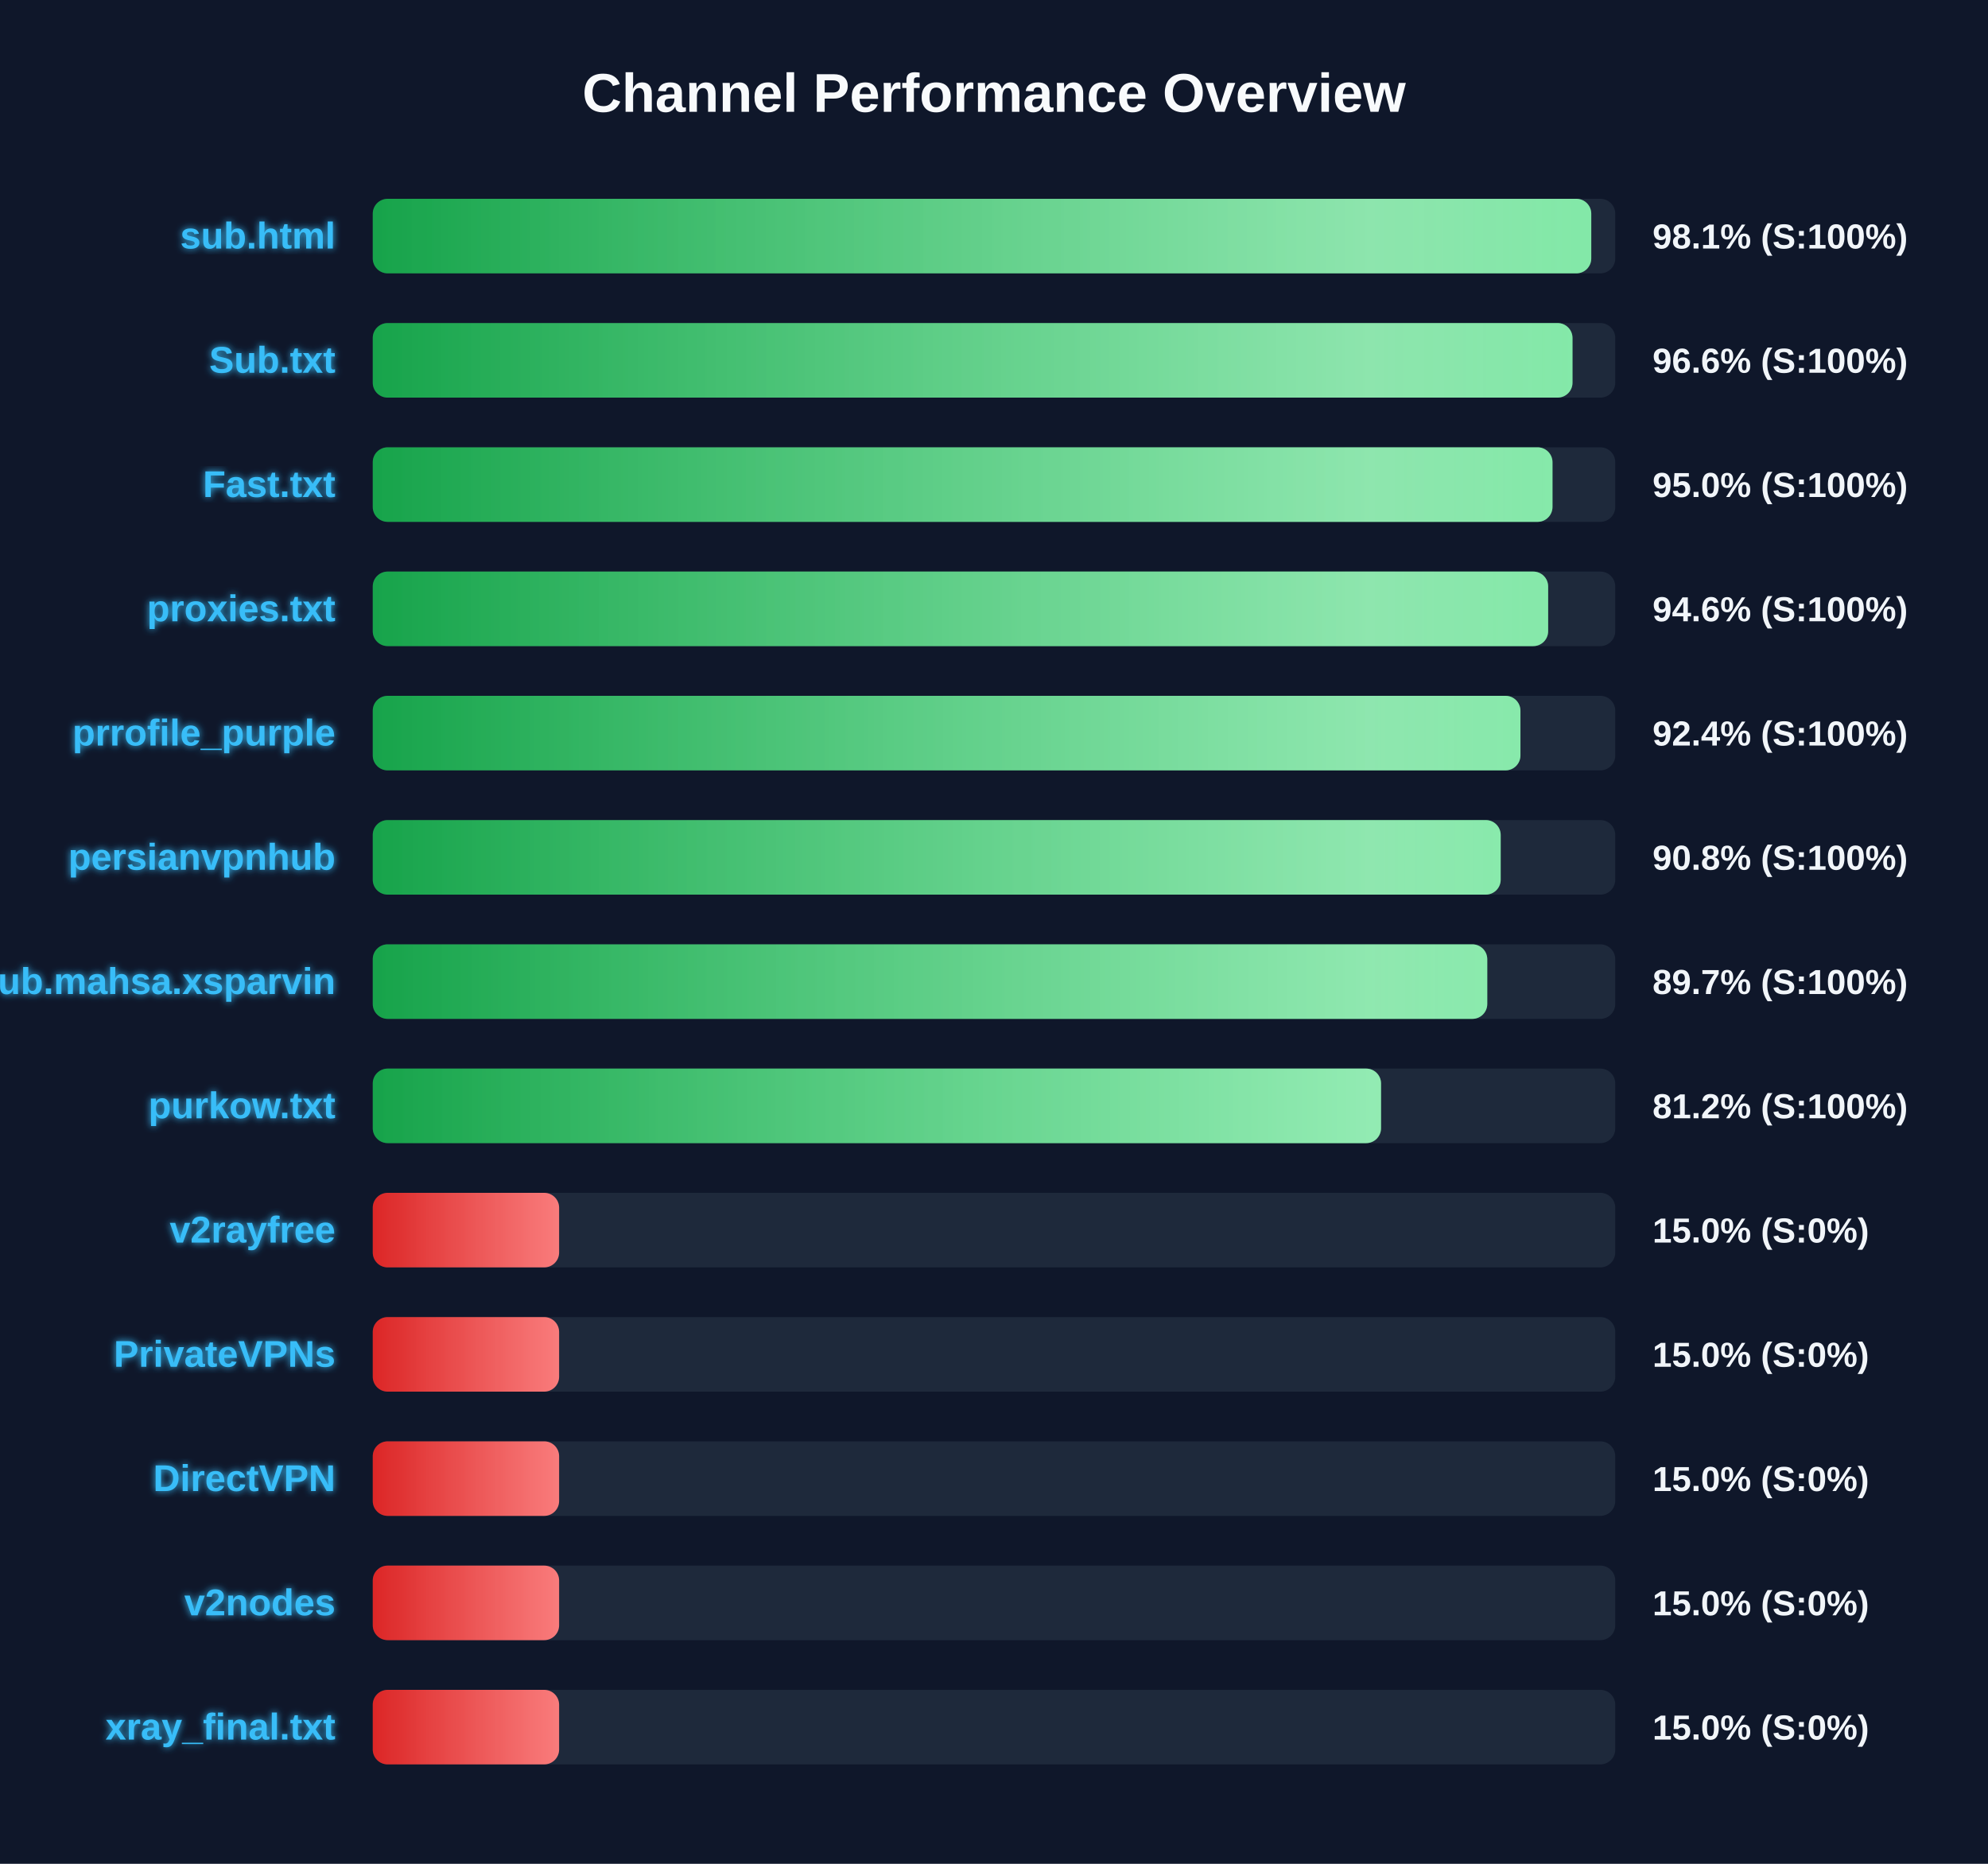
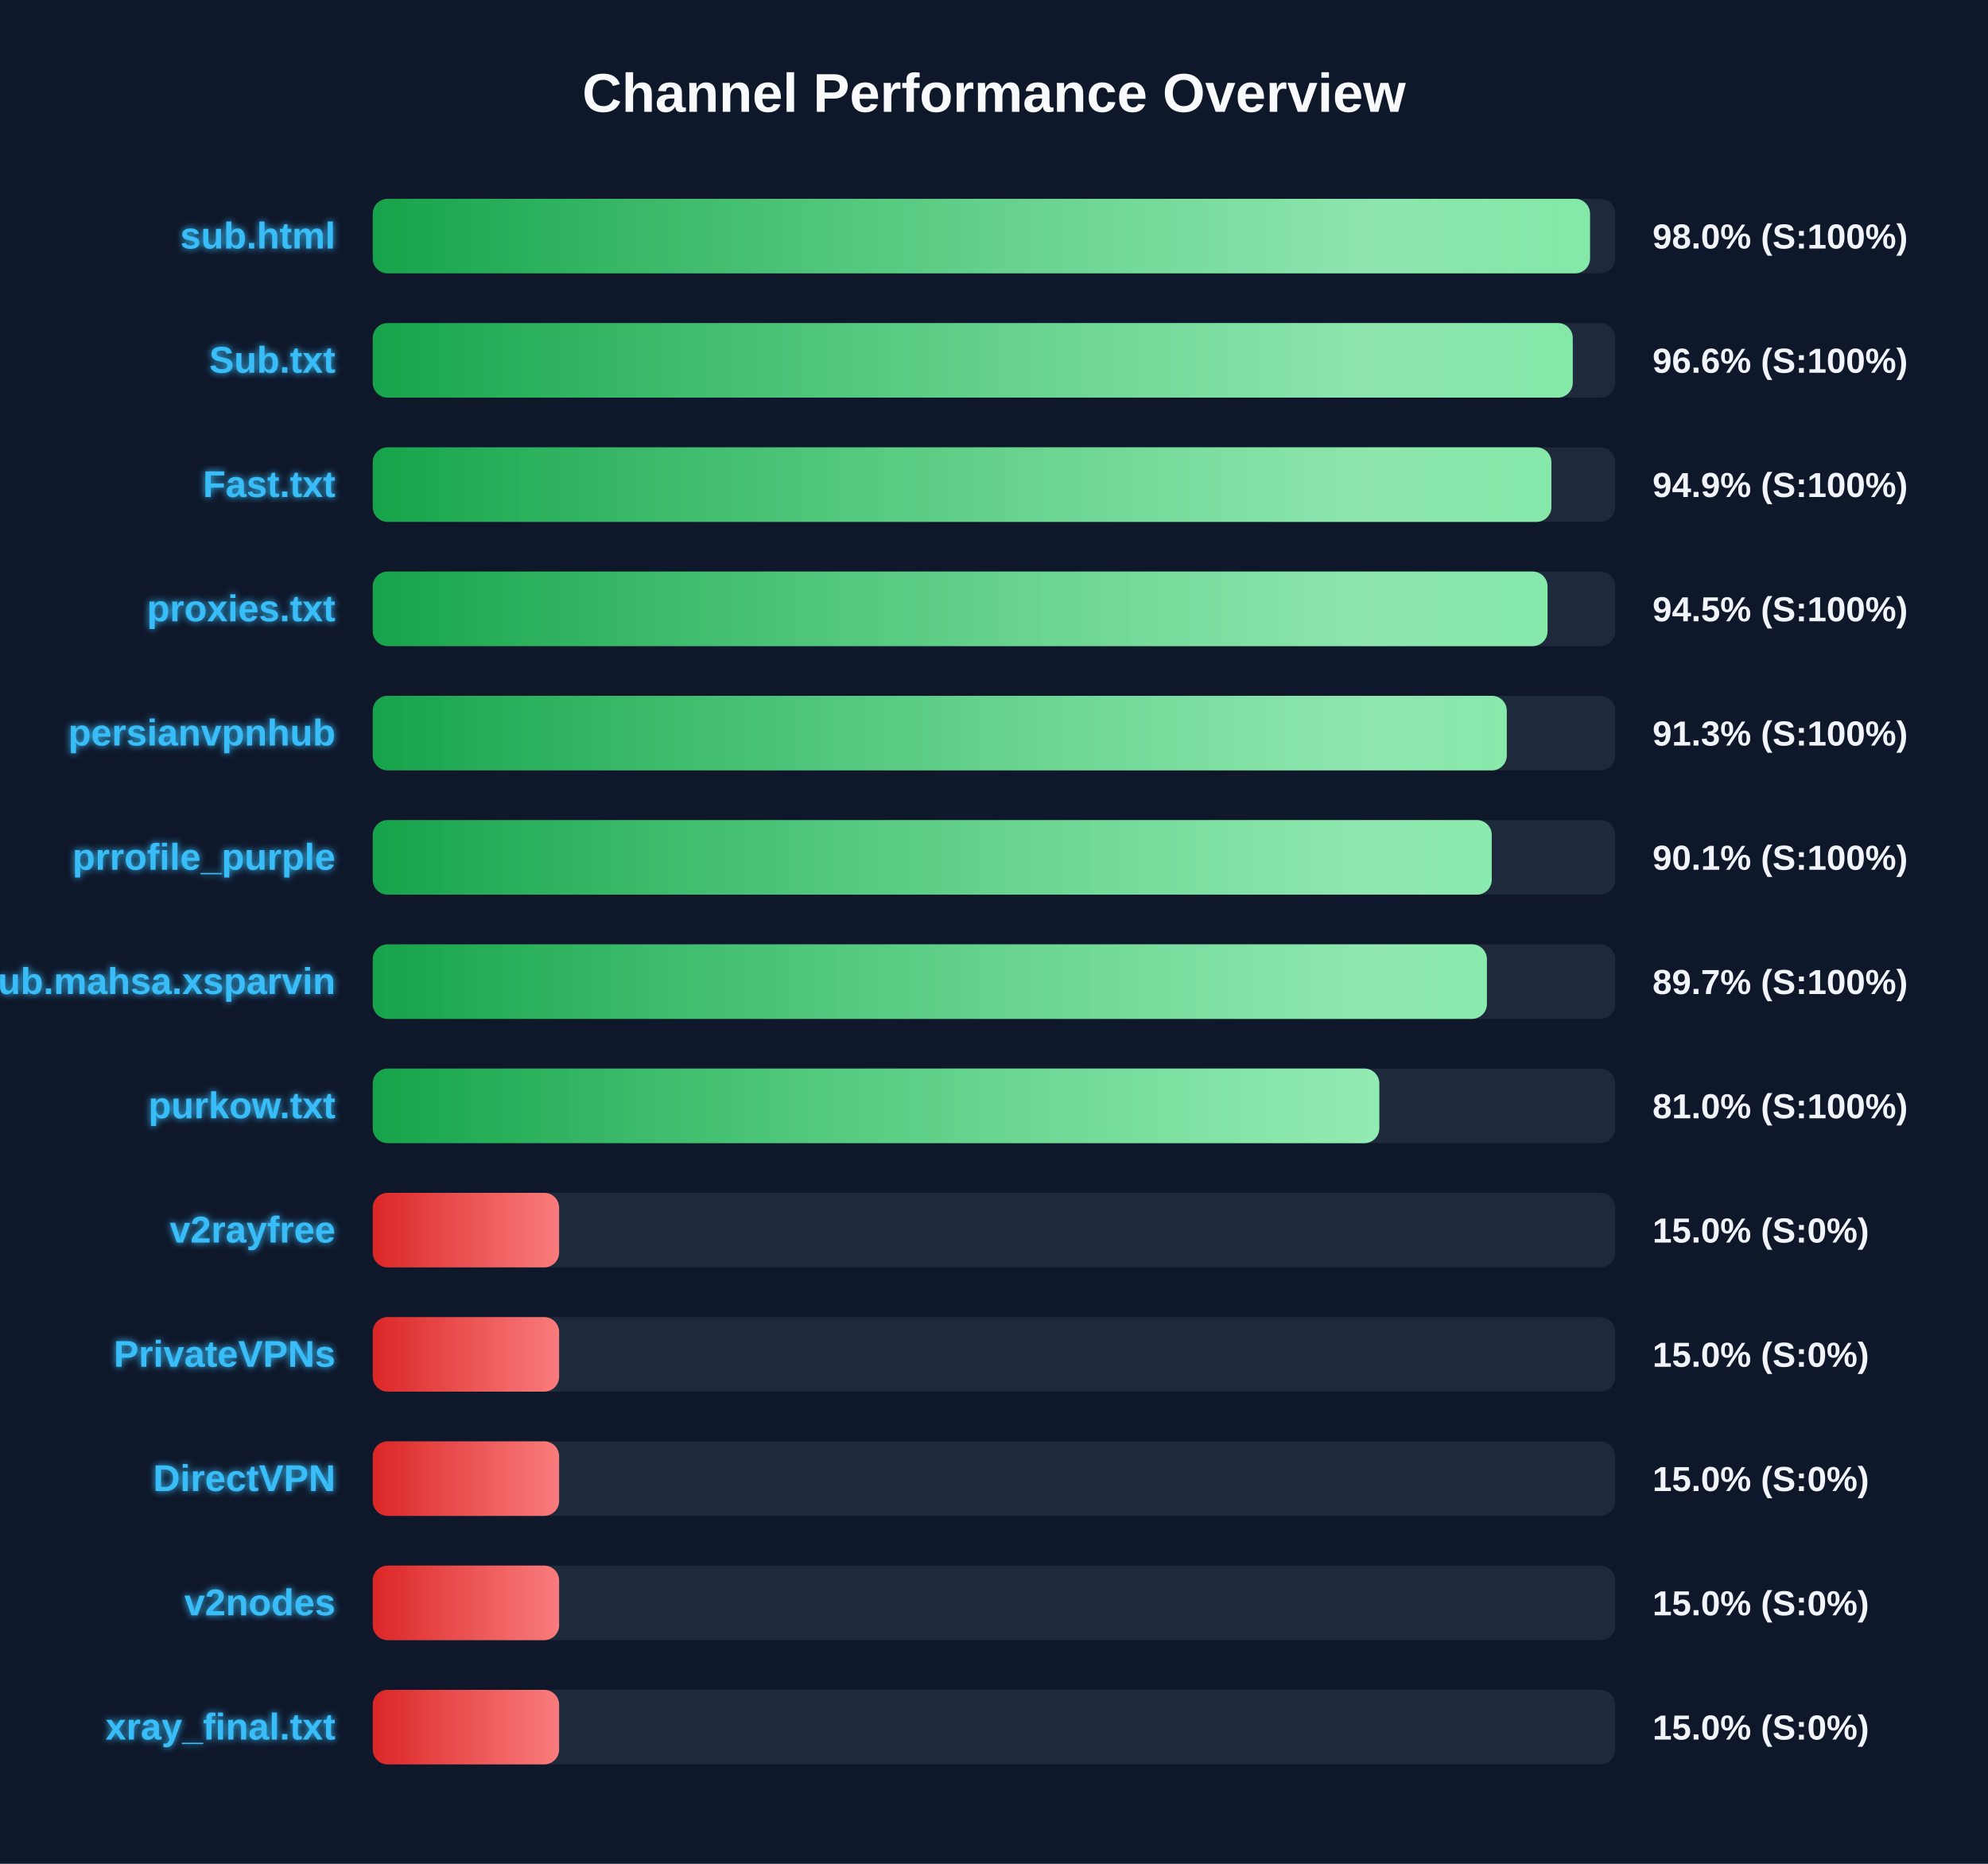
<svg xmlns="http://www.w3.org/2000/svg" width="800" height="750" version="1.1">
  <defs>
    <linearGradient id="grad-green" x1="0%" y1="0%" x2="100%" y2="0%">
      <stop offset="0%" stop-color="#16a34a" />
      <stop offset="100%" stop-color="#4ade80" />
    </linearGradient>
    <linearGradient id="grad-yellow" x1="0%" y1="0%" x2="100%" y2="0%">
      <stop offset="0%" stop-color="#ca8a04" />
      <stop offset="100%" stop-color="#fde047" />
    </linearGradient>
    <linearGradient id="grad-red" x1="0%" y1="0%" x2="100%" y2="0%">
      <stop offset="0%" stop-color="#dc2626" />
      <stop offset="100%" stop-color="#f87171" />
    </linearGradient>
    <linearGradient id="shimmer" x1="0%" y1="0%" x2="100%" y2="0%">
      <stop offset="0%" stop-color="rgba(255,255,255,0)" />
      <stop offset="50%" stop-color="rgba(255,255,255,0.4)" />
      <stop offset="100%" stop-color="rgba(255,255,255,0)" />
    </linearGradient>
    <filter id="glow" x="-20%" y="-20%" width="140%" height="140%">
      <feGaussianBlur stdDeviation="1.5" result="blur" />
      <feComposite in="SourceGraphic" in2="blur" operator="over" />
    </filter>
  </defs>
  <style>
        .bg-rect { fill: #0f172a; }
        .title { font: bold 22px 'Segoe UI', Arial, sans-serif; fill: #f8fafc; }
        .row { font: bold 15px 'Segoe UI', Arial, sans-serif; fill: #38bdf8; filter: url(#glow); }
        .score { font: bold 14px 'Segoe UI', Arial, sans-serif; fill: #f1f5f9; }
        @keyframes shimmer-anim {
            0% { transform: translateX(-100%); }
            100% { transform: translateX(200%); }
        }
        .shimmer-rect {
            animation: shimmer-anim 2.5s infinite linear;
        }
    </style>
  <rect width="100%" height="100%" class="bg-rect" />
  <text x="400" y="45" text-anchor="middle" class="title">Channel Performance Overview</text>
  <rect x="150" y="80" width="500" height="30" fill="#1e293b" rx="6" />
  <clipPath id="clip-0">
-     <rect x="150" y="80" width="490.35" height="30" rx="6" />
+     <rect x="150" y="80" width="489.85" height="30" rx="6" />
  </clipPath>
-   <rect x="150" y="80" width="490.35" height="30" fill="url(#grad-green)" rx="6" />
+   <rect x="150" y="80" width="489.85" height="30" fill="url(#grad-green)" rx="6" />
  <g clip-path="url(#clip-0)">
    <rect x="150" y="80" width="100%" height="30" fill="url(#shimmer)" class="shimmer-rect" />
  </g>
  <text x="135" y="100" text-anchor="end" class="row">sub.html</text>
-   <text x="665" y="100" text-anchor="start" class="score">98.1% (S:100%)</text>
+   <text x="665" y="100" text-anchor="start" class="score">98.0% (S:100%)</text>
  <rect x="150" y="130" width="500" height="30" fill="#1e293b" rx="6" />
  <clipPath id="clip-1">
-     <rect x="150" y="130" width="482.8" height="30" rx="6" />
+     <rect x="150" y="130" width="482.9" height="30" rx="6" />
  </clipPath>
-   <rect x="150" y="130" width="482.8" height="30" fill="url(#grad-green)" rx="6" />
+   <rect x="150" y="130" width="482.9" height="30" fill="url(#grad-green)" rx="6" />
  <g clip-path="url(#clip-1)">
    <rect x="150" y="130" width="100%" height="30" fill="url(#shimmer)" class="shimmer-rect" />
  </g>
  <text x="135" y="150" text-anchor="end" class="row">Sub.txt</text>
  <text x="665" y="150" text-anchor="start" class="score">96.6% (S:100%)</text>
  <rect x="150" y="180" width="500" height="30" fill="#1e293b" rx="6" />
  <clipPath id="clip-2">
-     <rect x="150" y="180" width="474.75" height="30" rx="6" />
+     <rect x="150" y="180" width="474.3" height="30" rx="6" />
  </clipPath>
-   <rect x="150" y="180" width="474.75" height="30" fill="url(#grad-green)" rx="6" />
+   <rect x="150" y="180" width="474.3" height="30" fill="url(#grad-green)" rx="6" />
  <g clip-path="url(#clip-2)">
    <rect x="150" y="180" width="100%" height="30" fill="url(#shimmer)" class="shimmer-rect" />
  </g>
  <text x="135" y="200" text-anchor="end" class="row">Fast.txt</text>
-   <text x="665" y="200" text-anchor="start" class="score">95.0% (S:100%)</text>
+   <text x="665" y="200" text-anchor="start" class="score">94.9% (S:100%)</text>
  <rect x="150" y="230" width="500" height="30" fill="#1e293b" rx="6" />
  <clipPath id="clip-3">
-     <rect x="150" y="230" width="473.0" height="30" rx="6" />
+     <rect x="150" y="230" width="472.75" height="30" rx="6" />
  </clipPath>
-   <rect x="150" y="230" width="473.0" height="30" fill="url(#grad-green)" rx="6" />
+   <rect x="150" y="230" width="472.75" height="30" fill="url(#grad-green)" rx="6" />
  <g clip-path="url(#clip-3)">
    <rect x="150" y="230" width="100%" height="30" fill="url(#shimmer)" class="shimmer-rect" />
  </g>
  <text x="135" y="250" text-anchor="end" class="row">proxies.txt</text>
-   <text x="665" y="250" text-anchor="start" class="score">94.6% (S:100%)</text>
+   <text x="665" y="250" text-anchor="start" class="score">94.5% (S:100%)</text>
  <rect x="150" y="280" width="500" height="30" fill="#1e293b" rx="6" />
  <clipPath id="clip-4">
-     <rect x="150" y="280" width="461.85" height="30" rx="6" />
+     <rect x="150" y="280" width="456.35" height="30" rx="6" />
  </clipPath>
-   <rect x="150" y="280" width="461.85" height="30" fill="url(#grad-green)" rx="6" />
+   <rect x="150" y="280" width="456.35" height="30" fill="url(#grad-green)" rx="6" />
  <g clip-path="url(#clip-4)">
    <rect x="150" y="280" width="100%" height="30" fill="url(#shimmer)" class="shimmer-rect" />
  </g>
-   <text x="135" y="300" text-anchor="end" class="row">prrofile_purple</text>
-   <text x="665" y="300" text-anchor="start" class="score">92.4% (S:100%)</text>
+   <text x="135" y="300" text-anchor="end" class="row">persianvpnhub</text>
+   <text x="665" y="300" text-anchor="start" class="score">91.3% (S:100%)</text>
  <rect x="150" y="330" width="500" height="30" fill="#1e293b" rx="6" />
  <clipPath id="clip-5">
-     <rect x="150" y="330" width="453.9" height="30" rx="6" />
+     <rect x="150" y="330" width="450.3" height="30" rx="6" />
  </clipPath>
-   <rect x="150" y="330" width="453.9" height="30" fill="url(#grad-green)" rx="6" />
+   <rect x="150" y="330" width="450.3" height="30" fill="url(#grad-green)" rx="6" />
  <g clip-path="url(#clip-5)">
    <rect x="150" y="330" width="100%" height="30" fill="url(#shimmer)" class="shimmer-rect" />
  </g>
-   <text x="135" y="350" text-anchor="end" class="row">persianvpnhub</text>
-   <text x="665" y="350" text-anchor="start" class="score">90.8% (S:100%)</text>
+   <text x="135" y="350" text-anchor="end" class="row">prrofile_purple</text>
+   <text x="665" y="350" text-anchor="start" class="score">90.1% (S:100%)</text>
  <rect x="150" y="380" width="500" height="30" fill="#1e293b" rx="6" />
  <clipPath id="clip-6">
-     <rect x="150" y="380" width="448.5" height="30" rx="6" />
+     <rect x="150" y="380" width="448.35" height="30" rx="6" />
  </clipPath>
-   <rect x="150" y="380" width="448.5" height="30" fill="url(#grad-green)" rx="6" />
+   <rect x="150" y="380" width="448.35" height="30" fill="url(#grad-green)" rx="6" />
  <g clip-path="url(#clip-6)">
    <rect x="150" y="380" width="100%" height="30" fill="url(#shimmer)" class="shimmer-rect" />
  </g>
  <text x="135" y="400" text-anchor="end" class="row">Sub.mahsa.xsparvin</text>
  <text x="665" y="400" text-anchor="start" class="score">89.7% (S:100%)</text>
  <rect x="150" y="430" width="500" height="30" fill="#1e293b" rx="6" />
  <clipPath id="clip-7">
-     <rect x="150" y="430" width="405.75" height="30" rx="6" />
+     <rect x="150" y="430" width="405.05" height="30" rx="6" />
  </clipPath>
-   <rect x="150" y="430" width="405.75" height="30" fill="url(#grad-green)" rx="6" />
+   <rect x="150" y="430" width="405.05" height="30" fill="url(#grad-green)" rx="6" />
  <g clip-path="url(#clip-7)">
    <rect x="150" y="430" width="100%" height="30" fill="url(#shimmer)" class="shimmer-rect" />
  </g>
  <text x="135" y="450" text-anchor="end" class="row">purkow.txt</text>
-   <text x="665" y="450" text-anchor="start" class="score">81.2% (S:100%)</text>
+   <text x="665" y="450" text-anchor="start" class="score">81.0% (S:100%)</text>
  <rect x="150" y="480" width="500" height="30" fill="#1e293b" rx="6" />
  <clipPath id="clip-8">
    <rect x="150" y="480" width="75.0" height="30" rx="6" />
  </clipPath>
  <rect x="150" y="480" width="75.0" height="30" fill="url(#grad-red)" rx="6" />
  <g clip-path="url(#clip-8)">
    <rect x="150" y="480" width="100%" height="30" fill="url(#shimmer)" class="shimmer-rect" />
  </g>
  <text x="135" y="500" text-anchor="end" class="row">v2rayfree</text>
  <text x="665" y="500" text-anchor="start" class="score">15.0% (S:0%)</text>
  <rect x="150" y="530" width="500" height="30" fill="#1e293b" rx="6" />
  <clipPath id="clip-9">
    <rect x="150" y="530" width="75.0" height="30" rx="6" />
  </clipPath>
  <rect x="150" y="530" width="75.0" height="30" fill="url(#grad-red)" rx="6" />
  <g clip-path="url(#clip-9)">
    <rect x="150" y="530" width="100%" height="30" fill="url(#shimmer)" class="shimmer-rect" />
  </g>
  <text x="135" y="550" text-anchor="end" class="row">PrivateVPNs</text>
  <text x="665" y="550" text-anchor="start" class="score">15.0% (S:0%)</text>
  <rect x="150" y="580" width="500" height="30" fill="#1e293b" rx="6" />
  <clipPath id="clip-10">
    <rect x="150" y="580" width="75.0" height="30" rx="6" />
  </clipPath>
  <rect x="150" y="580" width="75.0" height="30" fill="url(#grad-red)" rx="6" />
  <g clip-path="url(#clip-10)">
    <rect x="150" y="580" width="100%" height="30" fill="url(#shimmer)" class="shimmer-rect" />
  </g>
  <text x="135" y="600" text-anchor="end" class="row">DirectVPN</text>
  <text x="665" y="600" text-anchor="start" class="score">15.0% (S:0%)</text>
  <rect x="150" y="630" width="500" height="30" fill="#1e293b" rx="6" />
  <clipPath id="clip-11">
    <rect x="150" y="630" width="75.0" height="30" rx="6" />
  </clipPath>
  <rect x="150" y="630" width="75.0" height="30" fill="url(#grad-red)" rx="6" />
  <g clip-path="url(#clip-11)">
    <rect x="150" y="630" width="100%" height="30" fill="url(#shimmer)" class="shimmer-rect" />
  </g>
  <text x="135" y="650" text-anchor="end" class="row">v2nodes</text>
  <text x="665" y="650" text-anchor="start" class="score">15.0% (S:0%)</text>
  <rect x="150" y="680" width="500" height="30" fill="#1e293b" rx="6" />
  <clipPath id="clip-12">
    <rect x="150" y="680" width="75.0" height="30" rx="6" />
  </clipPath>
  <rect x="150" y="680" width="75.0" height="30" fill="url(#grad-red)" rx="6" />
  <g clip-path="url(#clip-12)">
    <rect x="150" y="680" width="100%" height="30" fill="url(#shimmer)" class="shimmer-rect" />
  </g>
  <text x="135" y="700" text-anchor="end" class="row">xray_final.txt</text>
  <text x="665" y="700" text-anchor="start" class="score">15.0% (S:0%)</text>
</svg>
